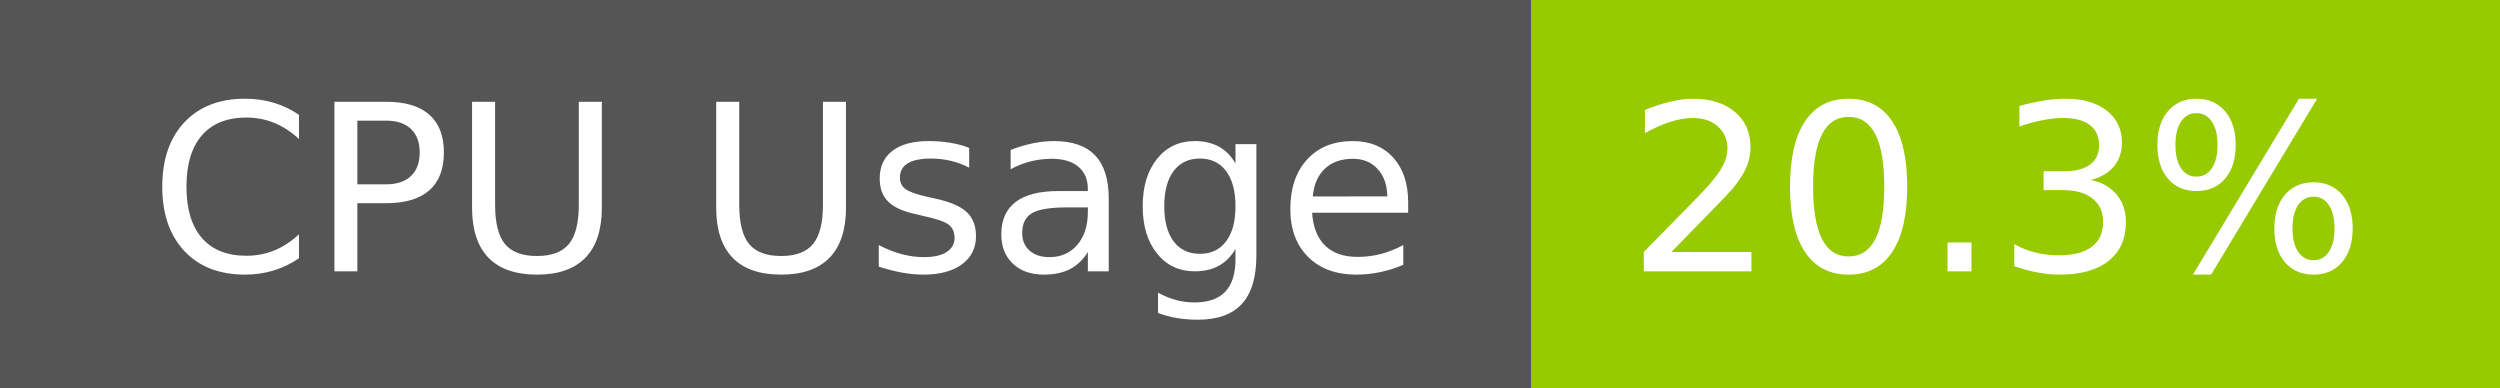
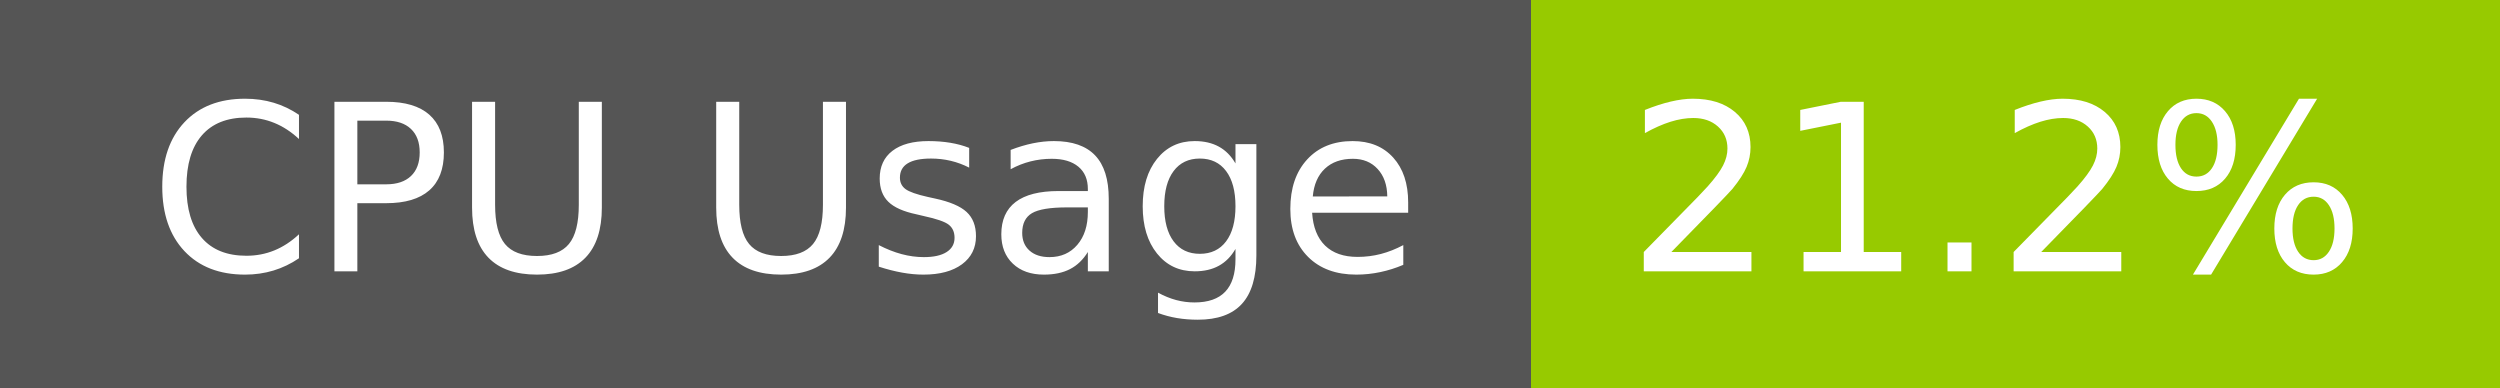
- <svg xmlns="http://www.w3.org/2000/svg" width="129" height="20" role="img" aria-label="CPU Usage: 20.3%">
+ <svg xmlns="http://www.w3.org/2000/svg" width="129" height="20" role="img" aria-label="CPU Usage: 21.2%">
  <g shape-rendering="crispEdges">
    <rect width="79" height="20" fill="#555" />
    <rect x="79" width="50" height="20" fill="#97ca00" />
  </g>
  <g fill="#fff" text-anchor="middle" font-family="Verdana,Geneva,DejaVu Sans,sans-serif" text-rendering="geometricPrecision" font-size="120">
    <text x="405" y="140" transform="scale(.1)" fill="#fff" textLength="665">CPU Usage</text>
-     <text x="1030" y="140" transform="scale(.1)" fill="#fff" textLength="390">20.3%</text>
+     <text x="1030" y="140" transform="scale(.1)" fill="#fff" textLength="390">21.2%</text>
  </g>
</svg>
